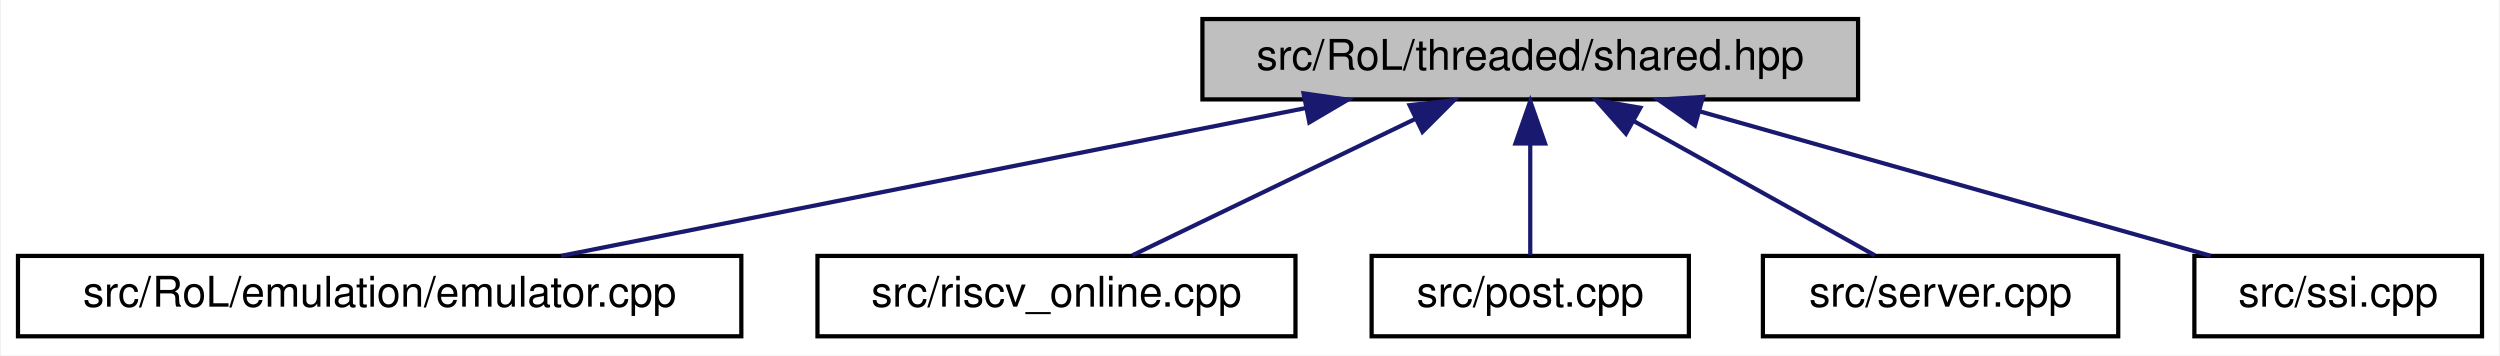
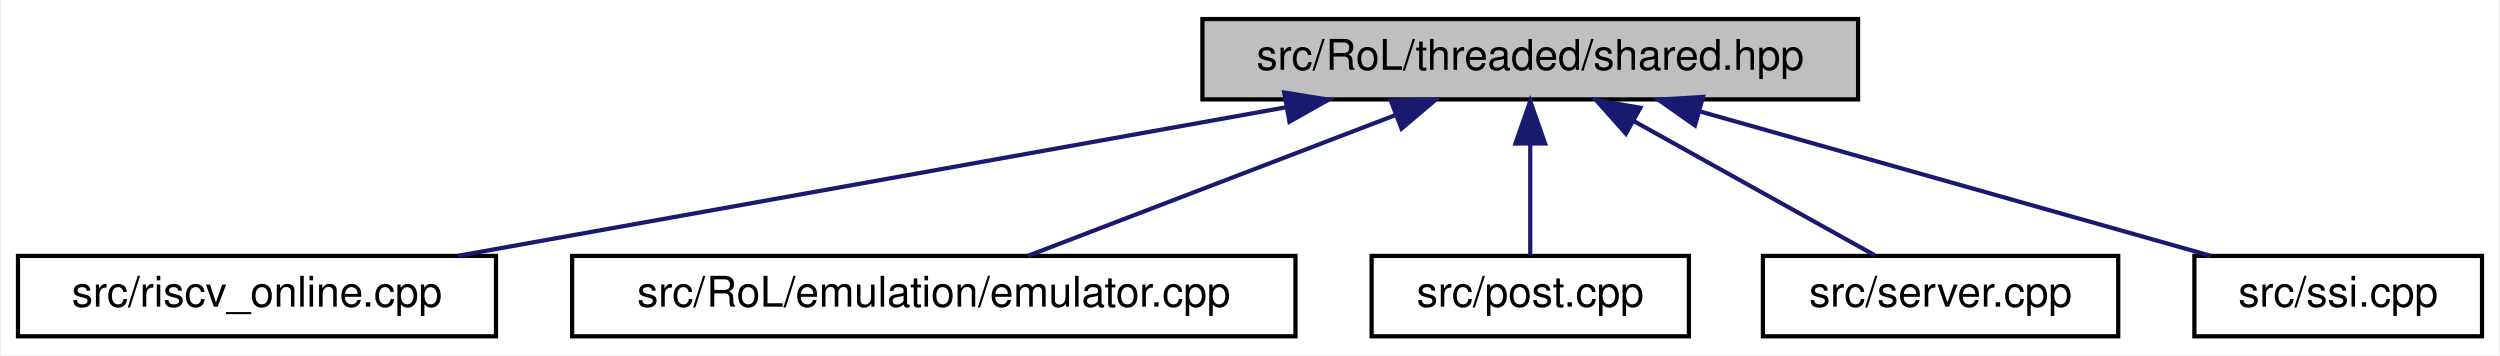
<svg xmlns="http://www.w3.org/2000/svg" xmlns:xlink="http://www.w3.org/1999/xlink" width="591pt" height="84pt" viewBox="0.00 0.00 590.50 84.00">
  <g id="graph0" class="graph" transform="scale(1 1) rotate(0) translate(4 80)">
    <polygon fill="white" stroke="transparent" points="-4,4 -4,-80 586.5,-80 586.5,4 -4,4" />
    <g id="node1" class="node">
      <g id="a_node1">
        <a xlink:title=" ">
          <polygon fill="#bfbfbf" stroke="black" points="280,-56.5 280,-75.5 435,-75.5 435,-56.5 280,-56.5" />
          <text text-anchor="middle" x="357.5" y="-63.5" font-family="Helvetica,sans-Serif" font-size="10.00">src/RoL/threaded/shared.hpp</text>
        </a>
      </g>
    </g>
    <g id="node2" class="node">
      <g id="a_node2">
-         <a xlink:href="emulator_8cpp.html" target="_top" xlink:title=" ">
-           <polygon fill="white" stroke="black" points="0,-0.5 0,-19.5 171,-19.5 171,-0.5 0,-0.5" />
-           <text text-anchor="middle" x="85.5" y="-7.5" font-family="Helvetica,sans-Serif" font-size="10.00">src/RoL/emulation/emulator.cpp</text>
+         <a xlink:href="riscv__online_8cpp.html" target="_top" xlink:title=" ">
+           <polygon fill="white" stroke="black" points="0,-0.5 0,-19.5 113,-19.5 113,-0.5 0,-0.5" />
+           <text text-anchor="middle" x="56.5" y="-7.5" font-family="Helvetica,sans-Serif" font-size="10.00">src/riscv_online.cpp</text>
        </a>
      </g>
    </g>
    <g id="edge1" class="edge">
-       <path fill="none" stroke="midnightblue" d="M304.48,-54.47C253.07,-44.27 176.06,-28.98 128.4,-19.52" />
-       <polygon fill="midnightblue" stroke="midnightblue" points="303.91,-57.93 314.4,-56.44 305.27,-51.06 303.91,-57.93" />
+       <path fill="none" stroke="midnightblue" d="M299.89,-54.66C243,-44.46 157.05,-29.04 103.97,-19.52" />
+       <polygon fill="midnightblue" stroke="midnightblue" points="299.34,-58.12 309.81,-56.44 300.58,-51.23 299.34,-58.12" />
    </g>
    <g id="node3" class="node">
      <g id="a_node3">
-         <a xlink:href="riscv__online_8cpp.html" target="_top" xlink:title=" ">
-           <polygon fill="white" stroke="black" points="189,-0.5 189,-19.5 302,-19.5 302,-0.5 189,-0.5" />
-           <text text-anchor="middle" x="245.5" y="-7.5" font-family="Helvetica,sans-Serif" font-size="10.00">src/riscv_online.cpp</text>
+         <a xlink:href="emulator_8cpp.html" target="_top" xlink:title=" ">
+           <polygon fill="white" stroke="black" points="131,-0.5 131,-19.5 302,-19.5 302,-0.5 131,-0.5" />
+           <text text-anchor="middle" x="216.5" y="-7.5" font-family="Helvetica,sans-Serif" font-size="10.00">src/RoL/emulation/emulator.cpp</text>
        </a>
      </g>
    </g>
    <g id="edge2" class="edge">
-       <path fill="none" stroke="midnightblue" d="M330.25,-51.86C309.48,-41.85 281.48,-28.35 263.45,-19.65" />
-       <polygon fill="midnightblue" stroke="midnightblue" points="328.98,-55.13 339.51,-56.32 332.02,-48.83 328.98,-55.13" />
+       <path fill="none" stroke="midnightblue" d="M325.57,-52.77C299.09,-42.63 262.11,-28.47 238.74,-19.52" />
+       <polygon fill="midnightblue" stroke="midnightblue" points="324.57,-56.14 335.16,-56.44 327.07,-49.6 324.57,-56.14" />
    </g>
    <g id="node4" class="node">
      <g id="a_node4">
        <a xlink:href="post_8cpp.html" target="_top" xlink:title=" ">
          <polygon fill="white" stroke="black" points="320,-0.5 320,-19.5 395,-19.5 395,-0.5 320,-0.5" />
          <text text-anchor="middle" x="357.5" y="-7.5" font-family="Helvetica,sans-Serif" font-size="10.00">src/post.cpp</text>
        </a>
      </g>
    </g>
    <g id="edge3" class="edge">
      <path fill="none" stroke="midnightblue" d="M357.5,-45.8C357.5,-36.91 357.5,-26.78 357.5,-19.75" />
      <polygon fill="midnightblue" stroke="midnightblue" points="354,-46.08 357.5,-56.08 361,-46.08 354,-46.08" />
    </g>
    <g id="node5" class="node">
      <g id="a_node5">
        <a xlink:href="server_8cpp.html" target="_top" xlink:title=" ">
          <polygon fill="white" stroke="black" points="412.5,-0.5 412.5,-19.5 496.5,-19.5 496.5,-0.5 412.5,-0.5" />
          <text text-anchor="middle" x="454.5" y="-7.5" font-family="Helvetica,sans-Serif" font-size="10.00">src/server.cpp</text>
        </a>
      </g>
    </g>
    <g id="edge4" class="edge">
      <path fill="none" stroke="midnightblue" d="M381.84,-51.45C399.74,-41.48 423.55,-28.23 438.95,-19.65" />
      <polygon fill="midnightblue" stroke="midnightblue" points="380.12,-48.4 373.08,-56.32 383.52,-54.52 380.12,-48.4" />
    </g>
    <g id="node6" class="node">
      <g id="a_node6">
        <a xlink:href="ssi_8cpp.html" target="_top" xlink:title=" ">
          <polygon fill="white" stroke="black" points="514.5,-0.5 514.5,-19.5 582.5,-19.5 582.5,-0.5 514.5,-0.5" />
          <text text-anchor="middle" x="548.5" y="-7.5" font-family="Helvetica,sans-Serif" font-size="10.00">src/ssi.cpp</text>
        </a>
      </g>
    </g>
    <g id="edge5" class="edge">
      <path fill="none" stroke="midnightblue" d="M397.47,-53.7C433.52,-43.51 485.74,-28.74 518.38,-19.52" />
      <polygon fill="midnightblue" stroke="midnightblue" points="396.44,-50.35 387.76,-56.44 398.34,-57.09 396.44,-50.35" />
    </g>
  </g>
</svg>
